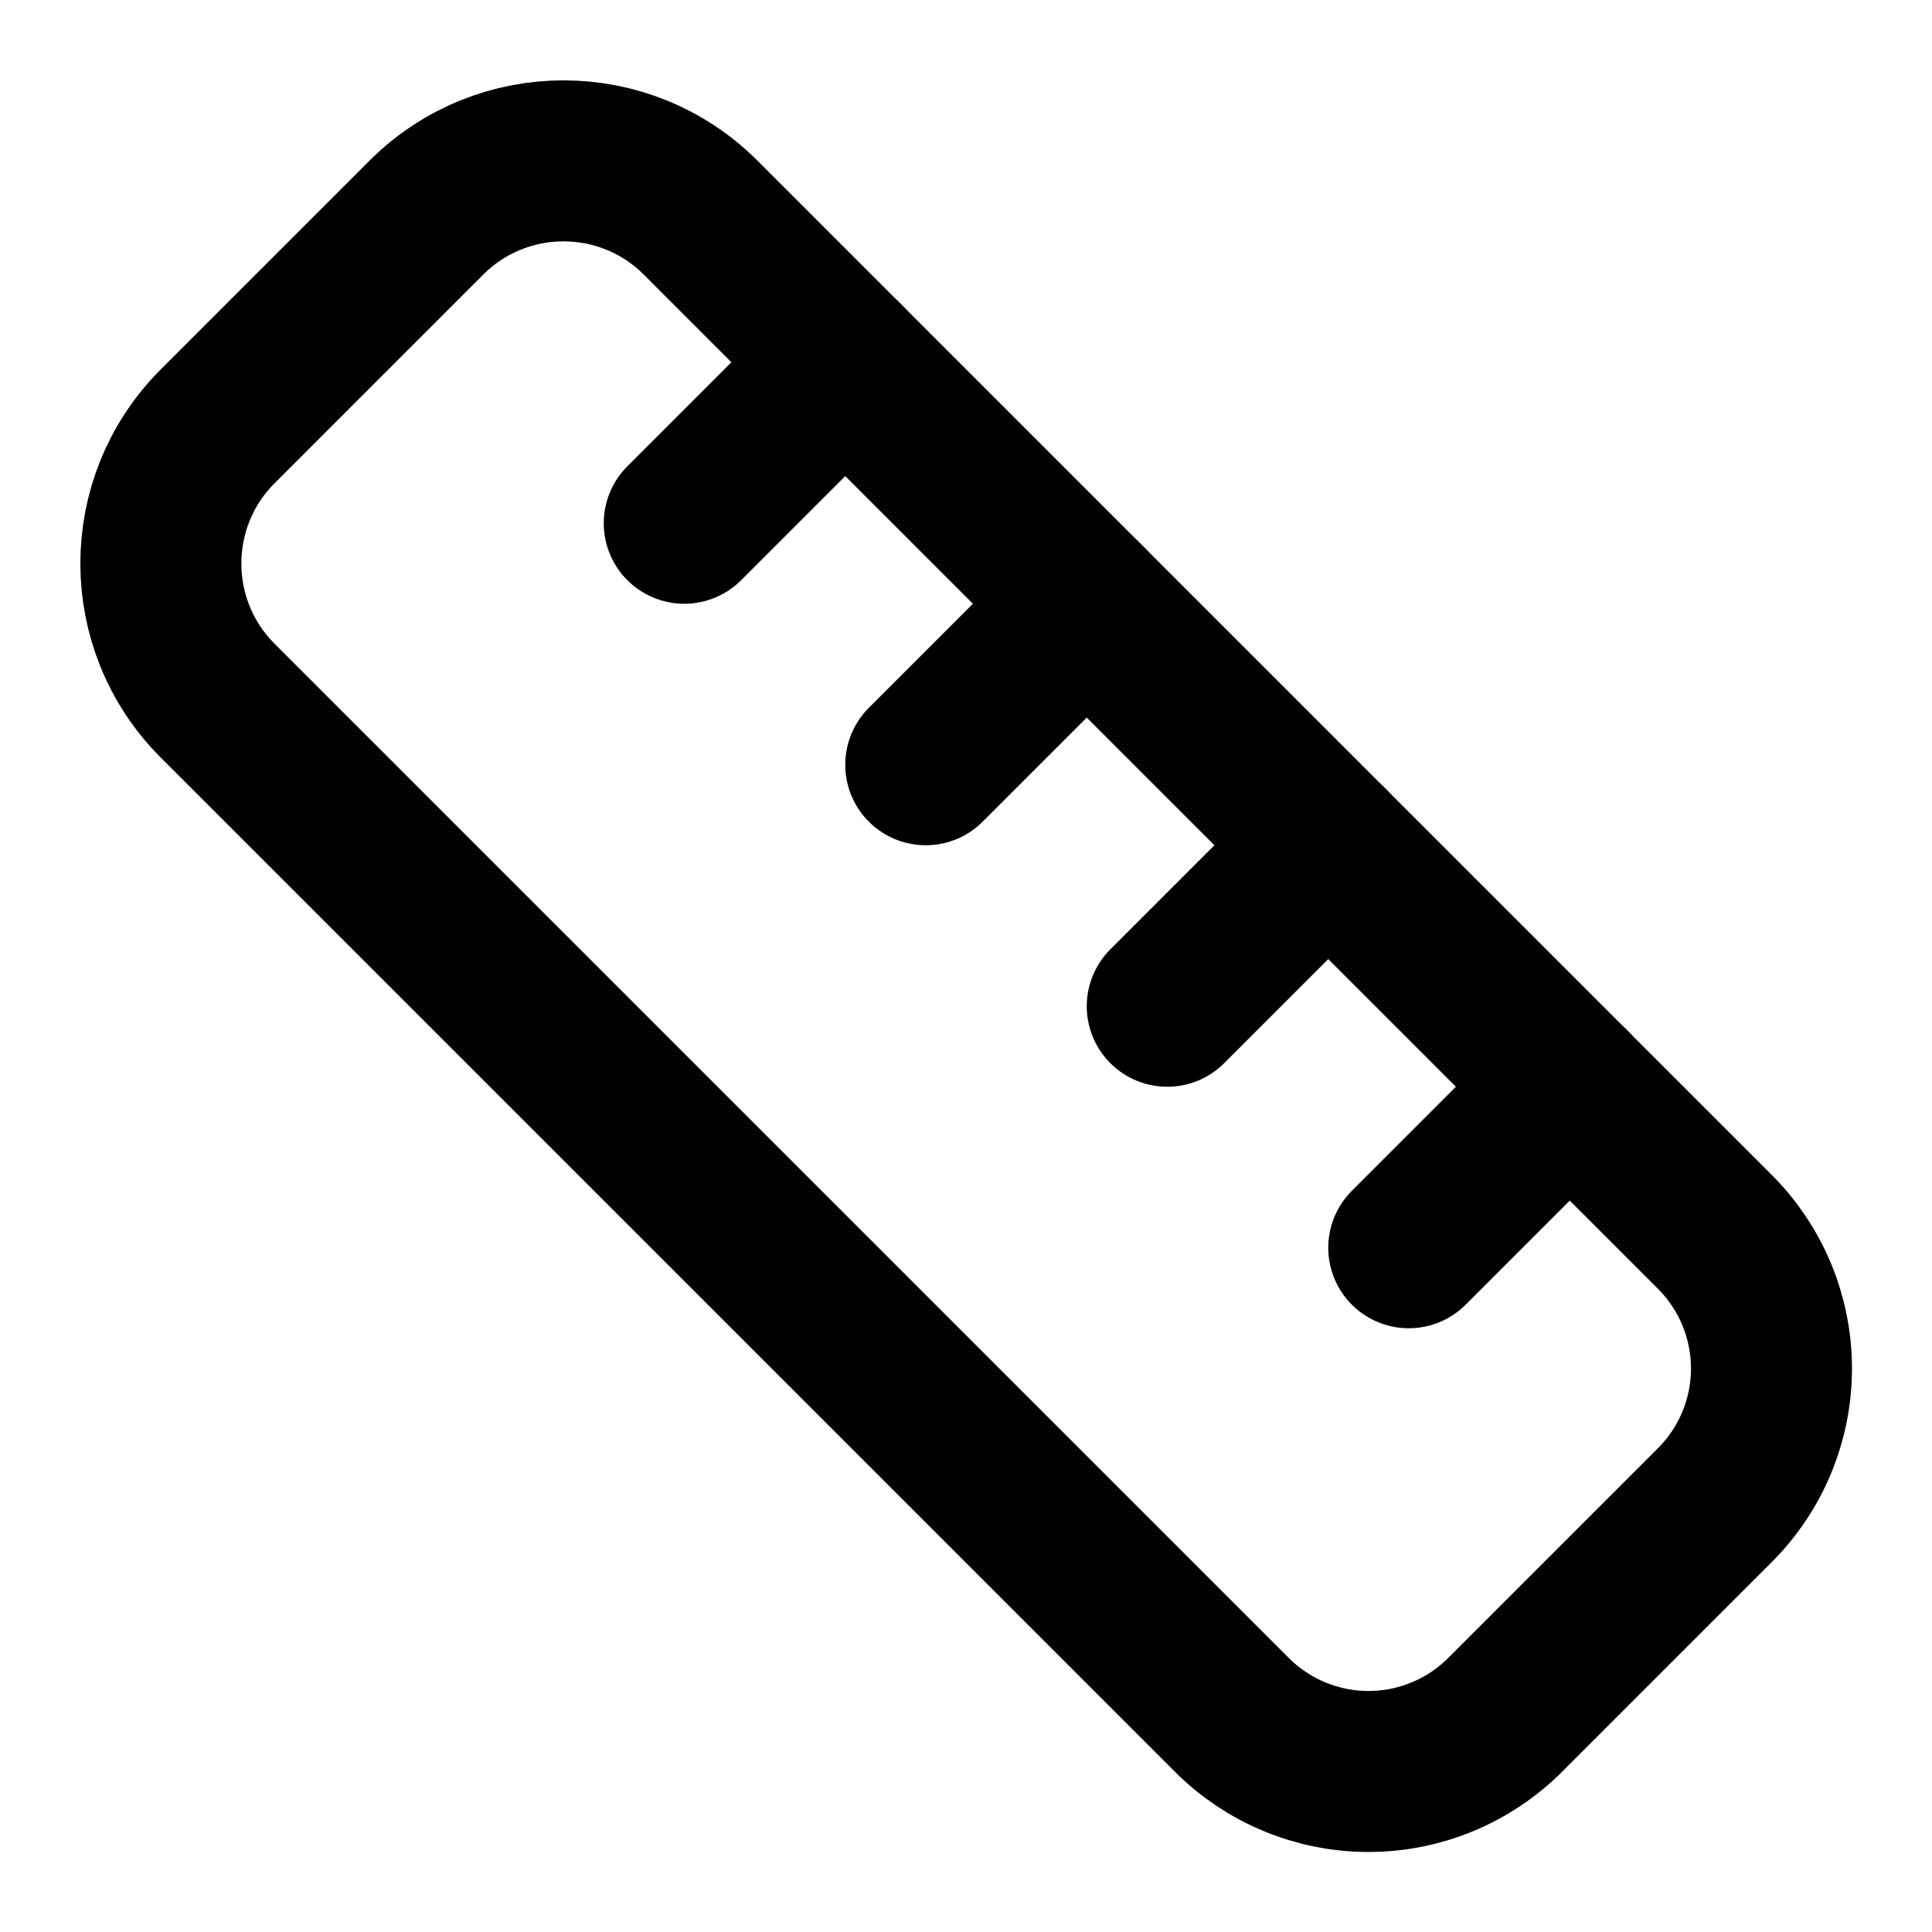
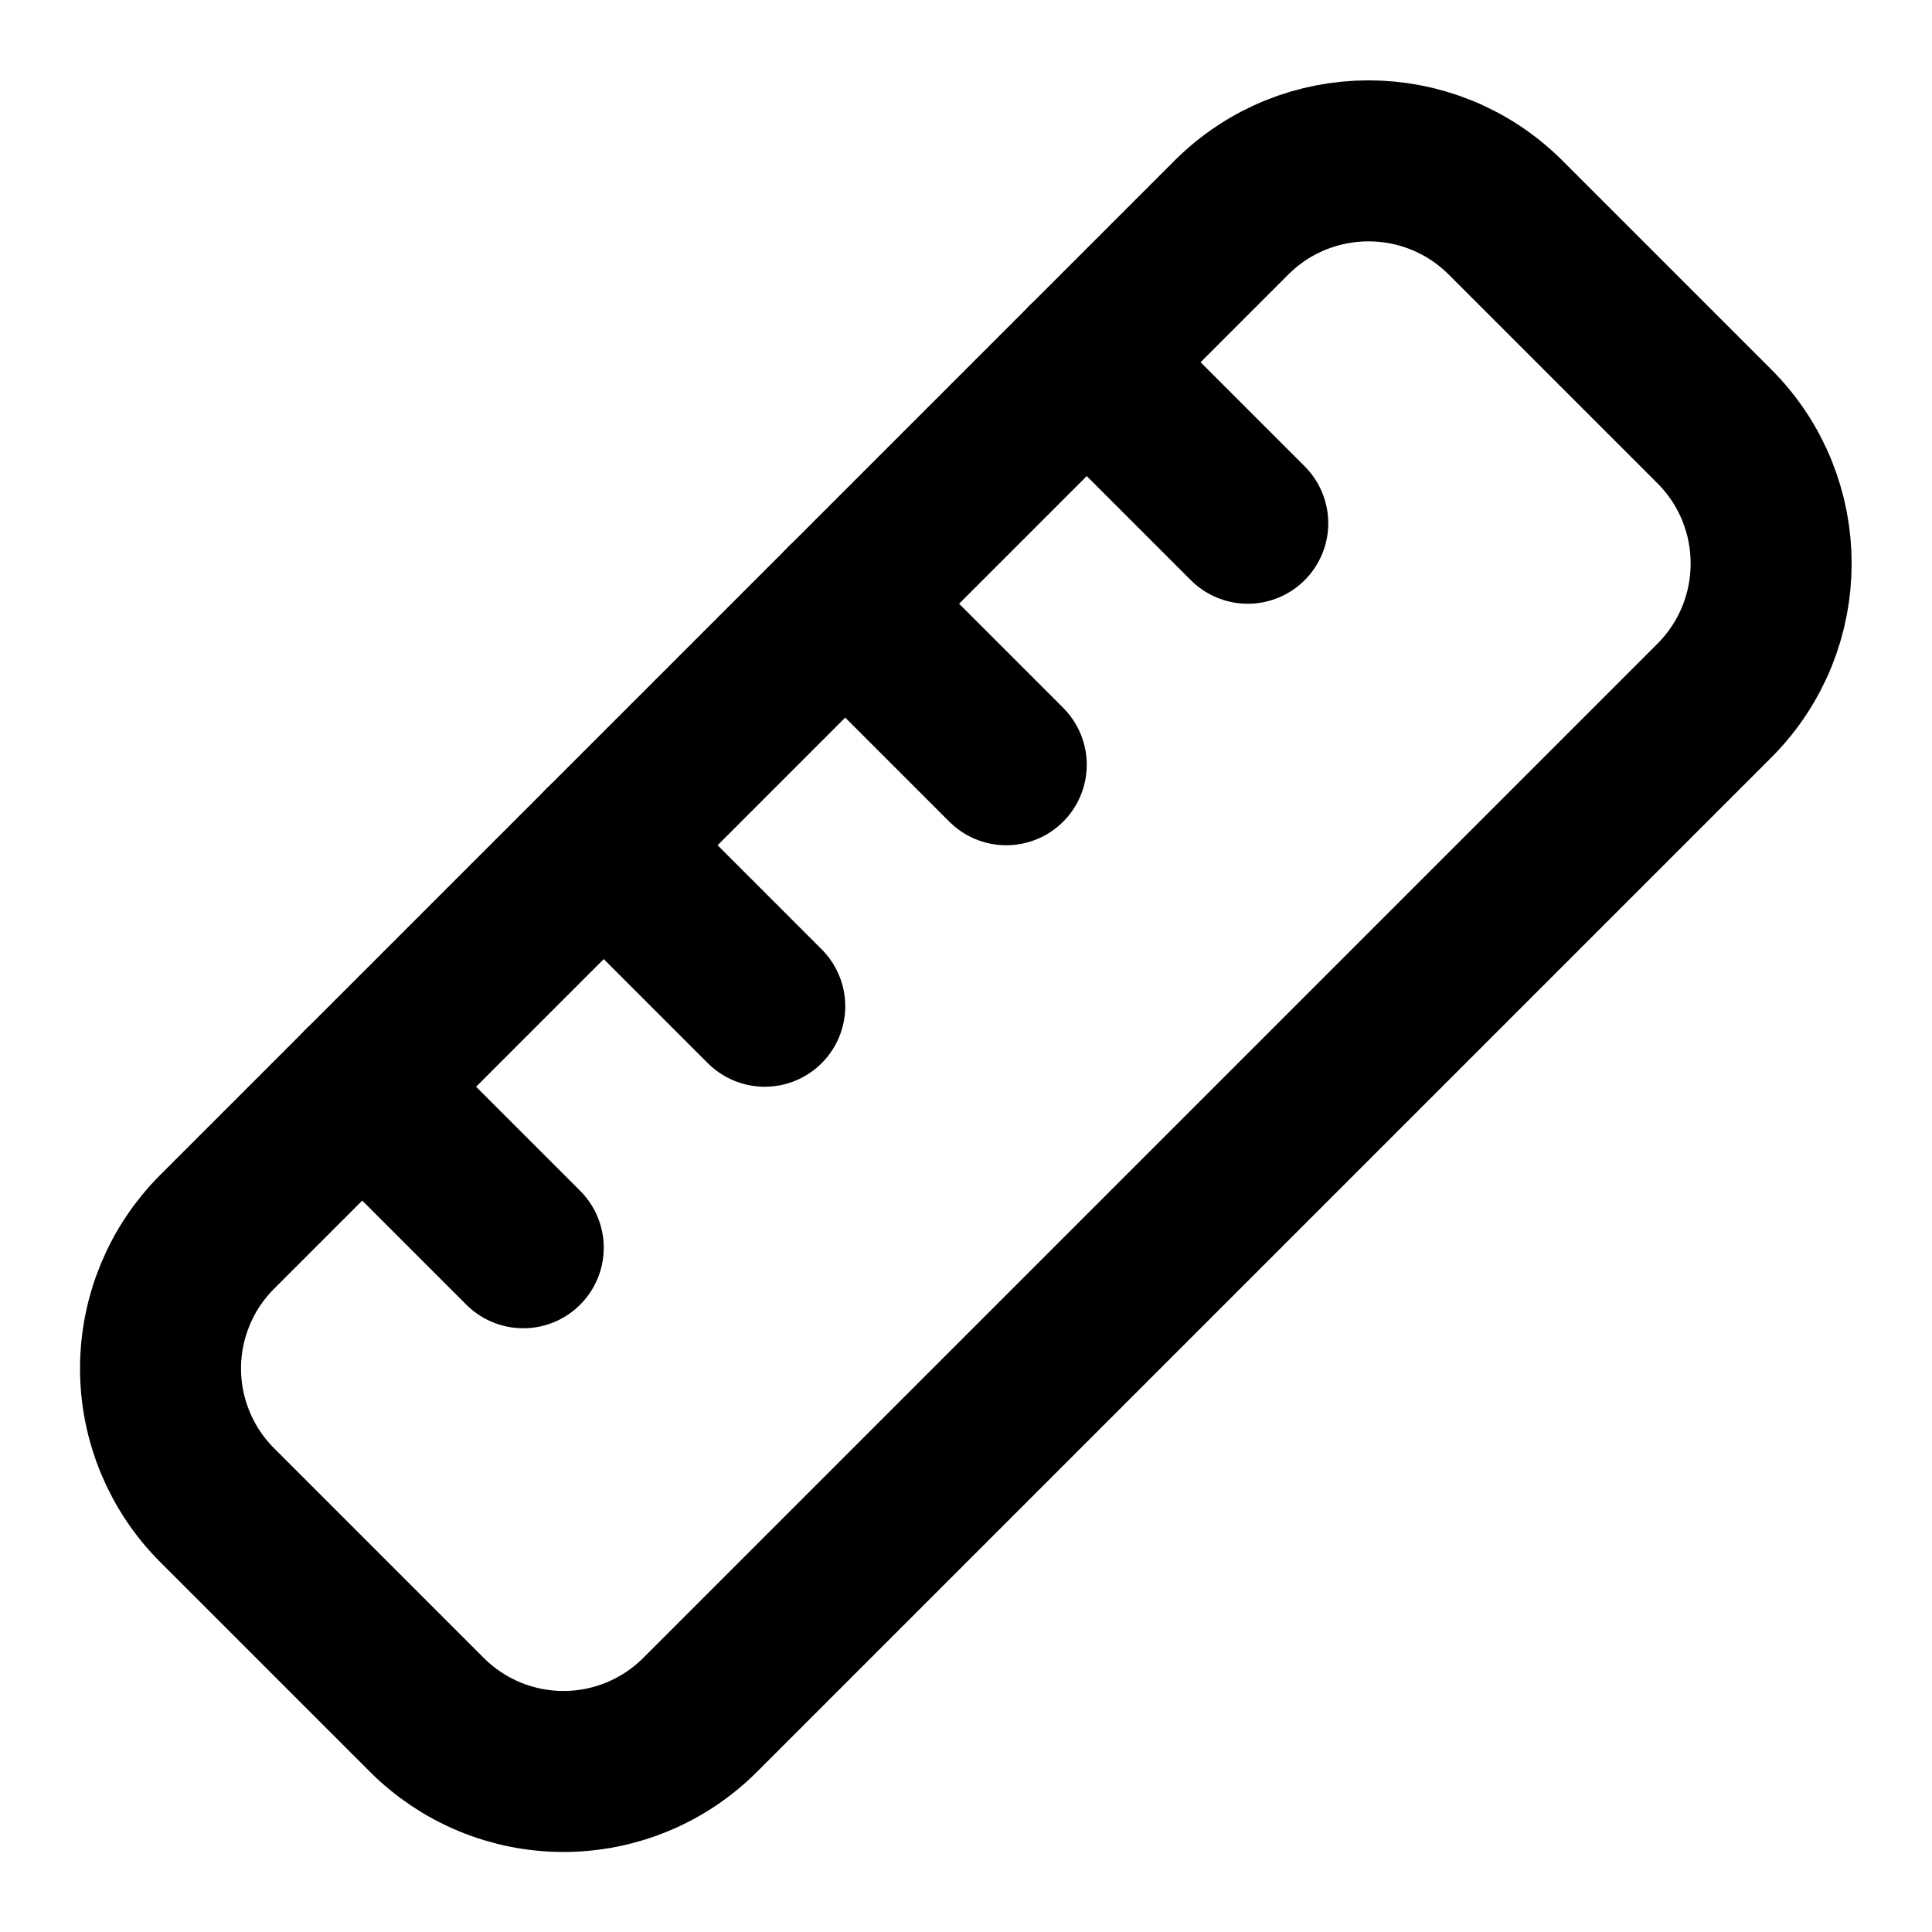
<svg xmlns="http://www.w3.org/2000/svg" width="24" height="24" viewBox="0 0 24 24" fill="none" stroke="currentColor" stroke-width="2" stroke-linecap="round" stroke-linejoin="round">
-   <path d="M21.3 15.3a2.4 2.4 0 0 1 0 3.4l-2.6 2.6a2.4 2.4 0 0 1-3.4 0L2.7 8.7a2.41 2.41 0 0 1 0-3.4l2.6-2.6a2.41 2.41 0 0 1 3.4 0Z" />
-   <path d="m14.5 12.5 2-2" />
-   <path d="m11.5 9.5 2-2" />
-   <path d="m8.5 6.5 2-2" />
-   <path d="m17.5 15.5 2-2" />
+   <path d="m12.5 9.5-2-2" />
+   <path d="m15.5 6.5-2-2" />
+   <path d="M2.7 15.3a2.4 2.4 0 0 0 0 3.4l2.6 2.6a2.4 2.4 0 0 0 3.4 0L21.3 8.7a2.41 2.41 0 0 0 0-3.4l-2.6-2.6a2.41 2.41 0 0 0-3.4 0z" />
+   <path d="m6.5 15.5-2-2" />
+   <path d="m9.5 12.5-2-2" />
</svg>
